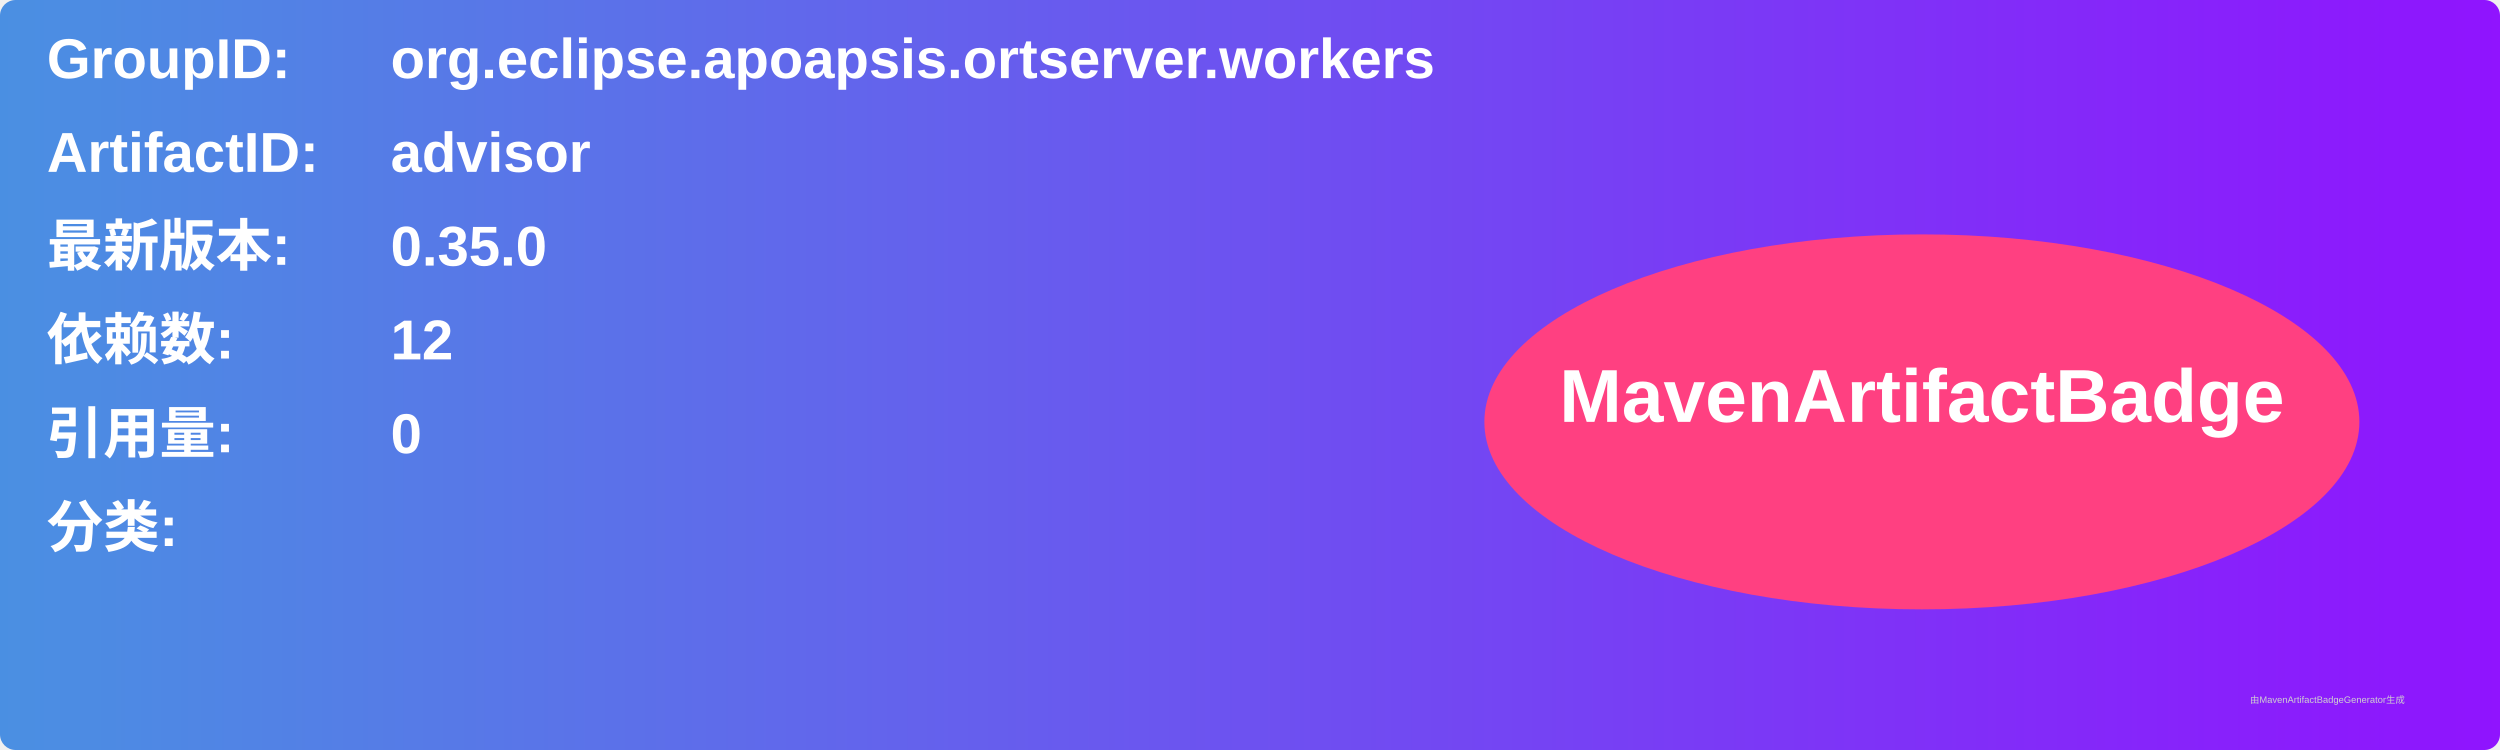
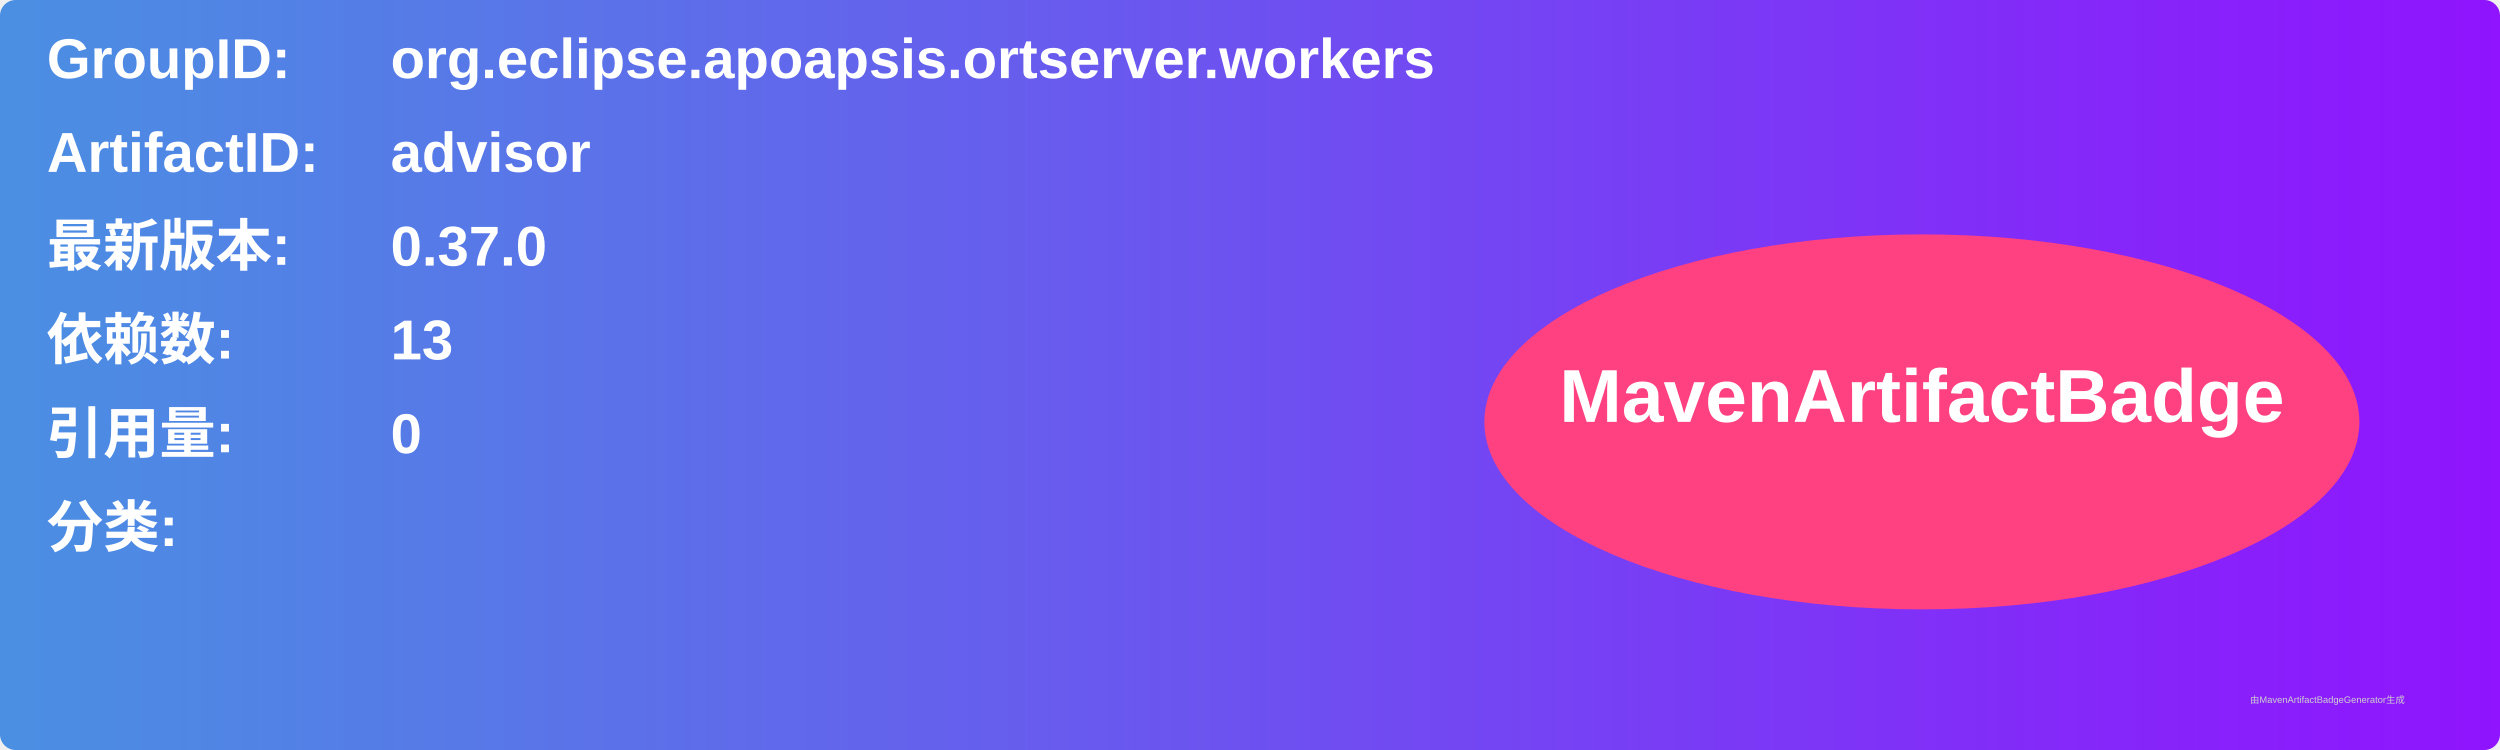
<svg xmlns="http://www.w3.org/2000/svg" width="800" height="240" viewBox="0 0 800 240">
  <linearGradient id="grad" x1="0%" y1="0%" x2="100%" y2="0%">
    <stop offset="0%" stop-color="#4a90e2" />
    <stop offset="100%" stop-color="#9013fe" />
  </linearGradient>
  <rect width="100%" height="100%" rx="5" ry="5" fill="url(#grad)" />
  <g transform="translate(15, 15)">
    <text x="0" y="10" font-family="Arial" font-size="18" fill="white" font-weight="bold" width="260">GroupID:</text>
    <text x="110" y="10" font-family="Arial" font-size="18" fill="white" font-weight="bold" width="460">org.eclipse.apoapsis.ortserver.workers</text>
    <text x="0" y="40" font-family="Arial" font-size="18" fill="white" font-weight="bold" width="260">ArtifactID:</text>
    <text x="110" y="40" font-family="Arial" font-size="18" fill="white" font-weight="bold" width="460">advisor</text>
    <text x="0" y="70" font-family="Arial" font-size="18" fill="white" font-weight="bold">最新版本:</text>
    <text x="110" y="70" font-family="Arial" font-size="18" fill="white" font-weight="bold">
-       <tspan font-weight="bold">0.35.0</tspan>
+       <tspan font-weight="bold">0.37.0</tspan>
    </text>
    <text x="0" y="100" font-family="Arial" font-size="18" fill="white" font-weight="bold">依赖数: </text>
    <text x="110" y="100" font-family="Arial" font-size="18" fill="white">
-       <tspan font-weight="bold">12</tspan>
+       <tspan font-weight="bold">13</tspan>
    </text>
    <text x="0" y="130" font-family="Arial" font-size="18" fill="white" font-weight="bold">引用量: </text>
    <text x="110" y="130" font-family="Arial" font-size="18" fill="white">
      <tspan font-weight="bold">0</tspan>
    </text>
    <text x="0" y="160" font-family="Arial" font-size="18" fill="white" font-weight="bold">分类:</text>
    <text x="10" y="190" font-family="Arial" font-size="10" fill="white">
      <tspan font-weight="bold" />
    </text>
    <ellipse cx="600" cy="120" rx="140" ry="60" fill="#ff4081" />
    <text x="600" y="120" text-anchor="middle" font-family="Arial" font-size="24" fill="white" font-weight="bold">MavenArtifactBadge</text>
  </g>
  <text x="720" y="225" font-family="Arial" font-size="3" fill="#d0d0d0">由MavenArtifactBadgeGenerator生成</text>
</svg>
